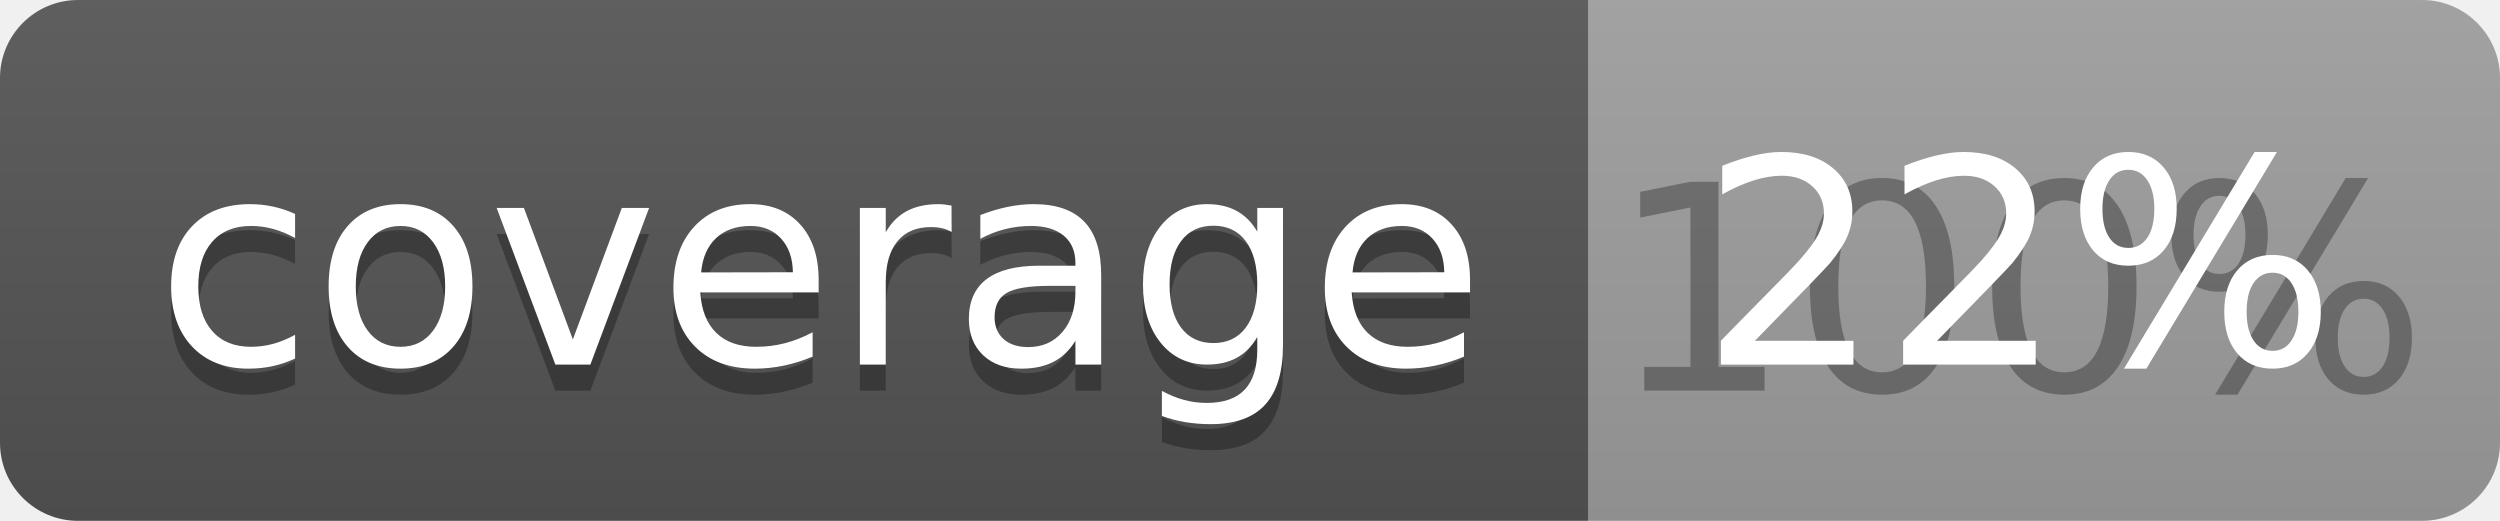
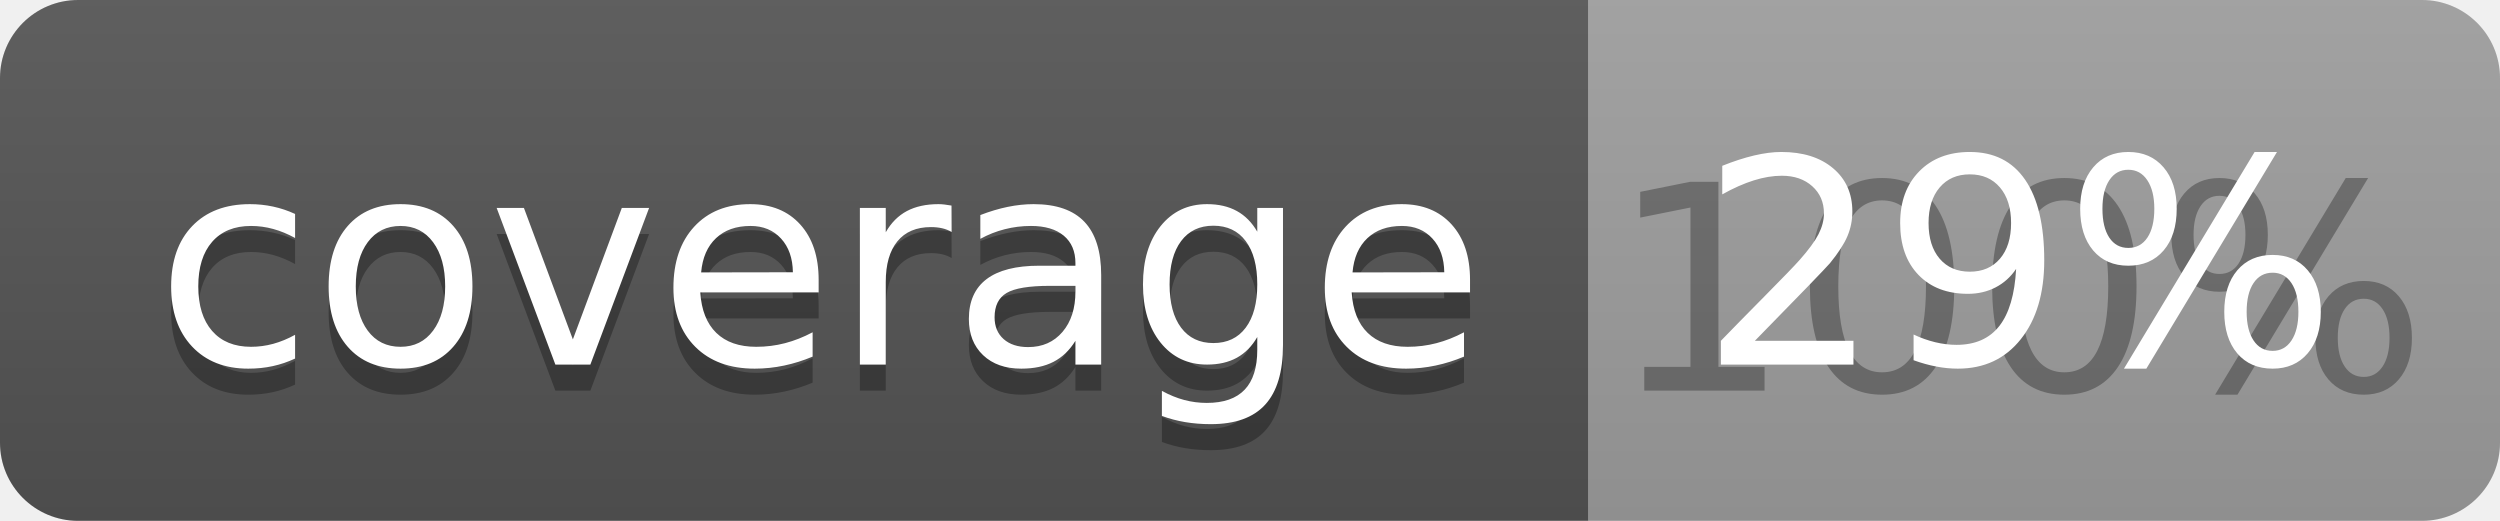
<svg xmlns="http://www.w3.org/2000/svg" width="96" height="20">
  <linearGradient id="b" x2="0" y2="100%">
    <stop offset="0" stop-color="#bbb" stop-opacity=".1" />
    <stop offset="1" stop-opacity=".1" />
  </linearGradient>
  <clipPath id="a">
    <rect width="96" height="20" rx="3" fill="#fff" />
  </clipPath>
  <g clip-path="url(#a)">
    <path fill="#555" d="M0 0h61v20H0z" />
    <path fill="#9F9F9F" d="M61 0h35v20H61z" />
    <path fill="url(#b)" d="M0 0h96v20H0z" />
  </g>
  <g fill="#fff" text-anchor="middle" font-family="DejaVu Sans,Verdana,Geneva,sans-serif" font-size="110">
    <text x="315" y="150" fill="#010101" fill-opacity=".3" transform="scale(.1)" textLength="510">coverage</text>
    <text x="315" y="140" transform="scale(.1)" textLength="510">coverage</text>
    <text x="775" y="150" fill="#010101" fill-opacity=".3" transform="scale(.1)" textLength="250">100%</text>
-     <text x="775" y="140" transform="scale(.1)" textLength="250">22%</text>
+     <text x="775" y="140" transform="scale(.1)" textLength="250">29%</text>
  </g>
</svg>
